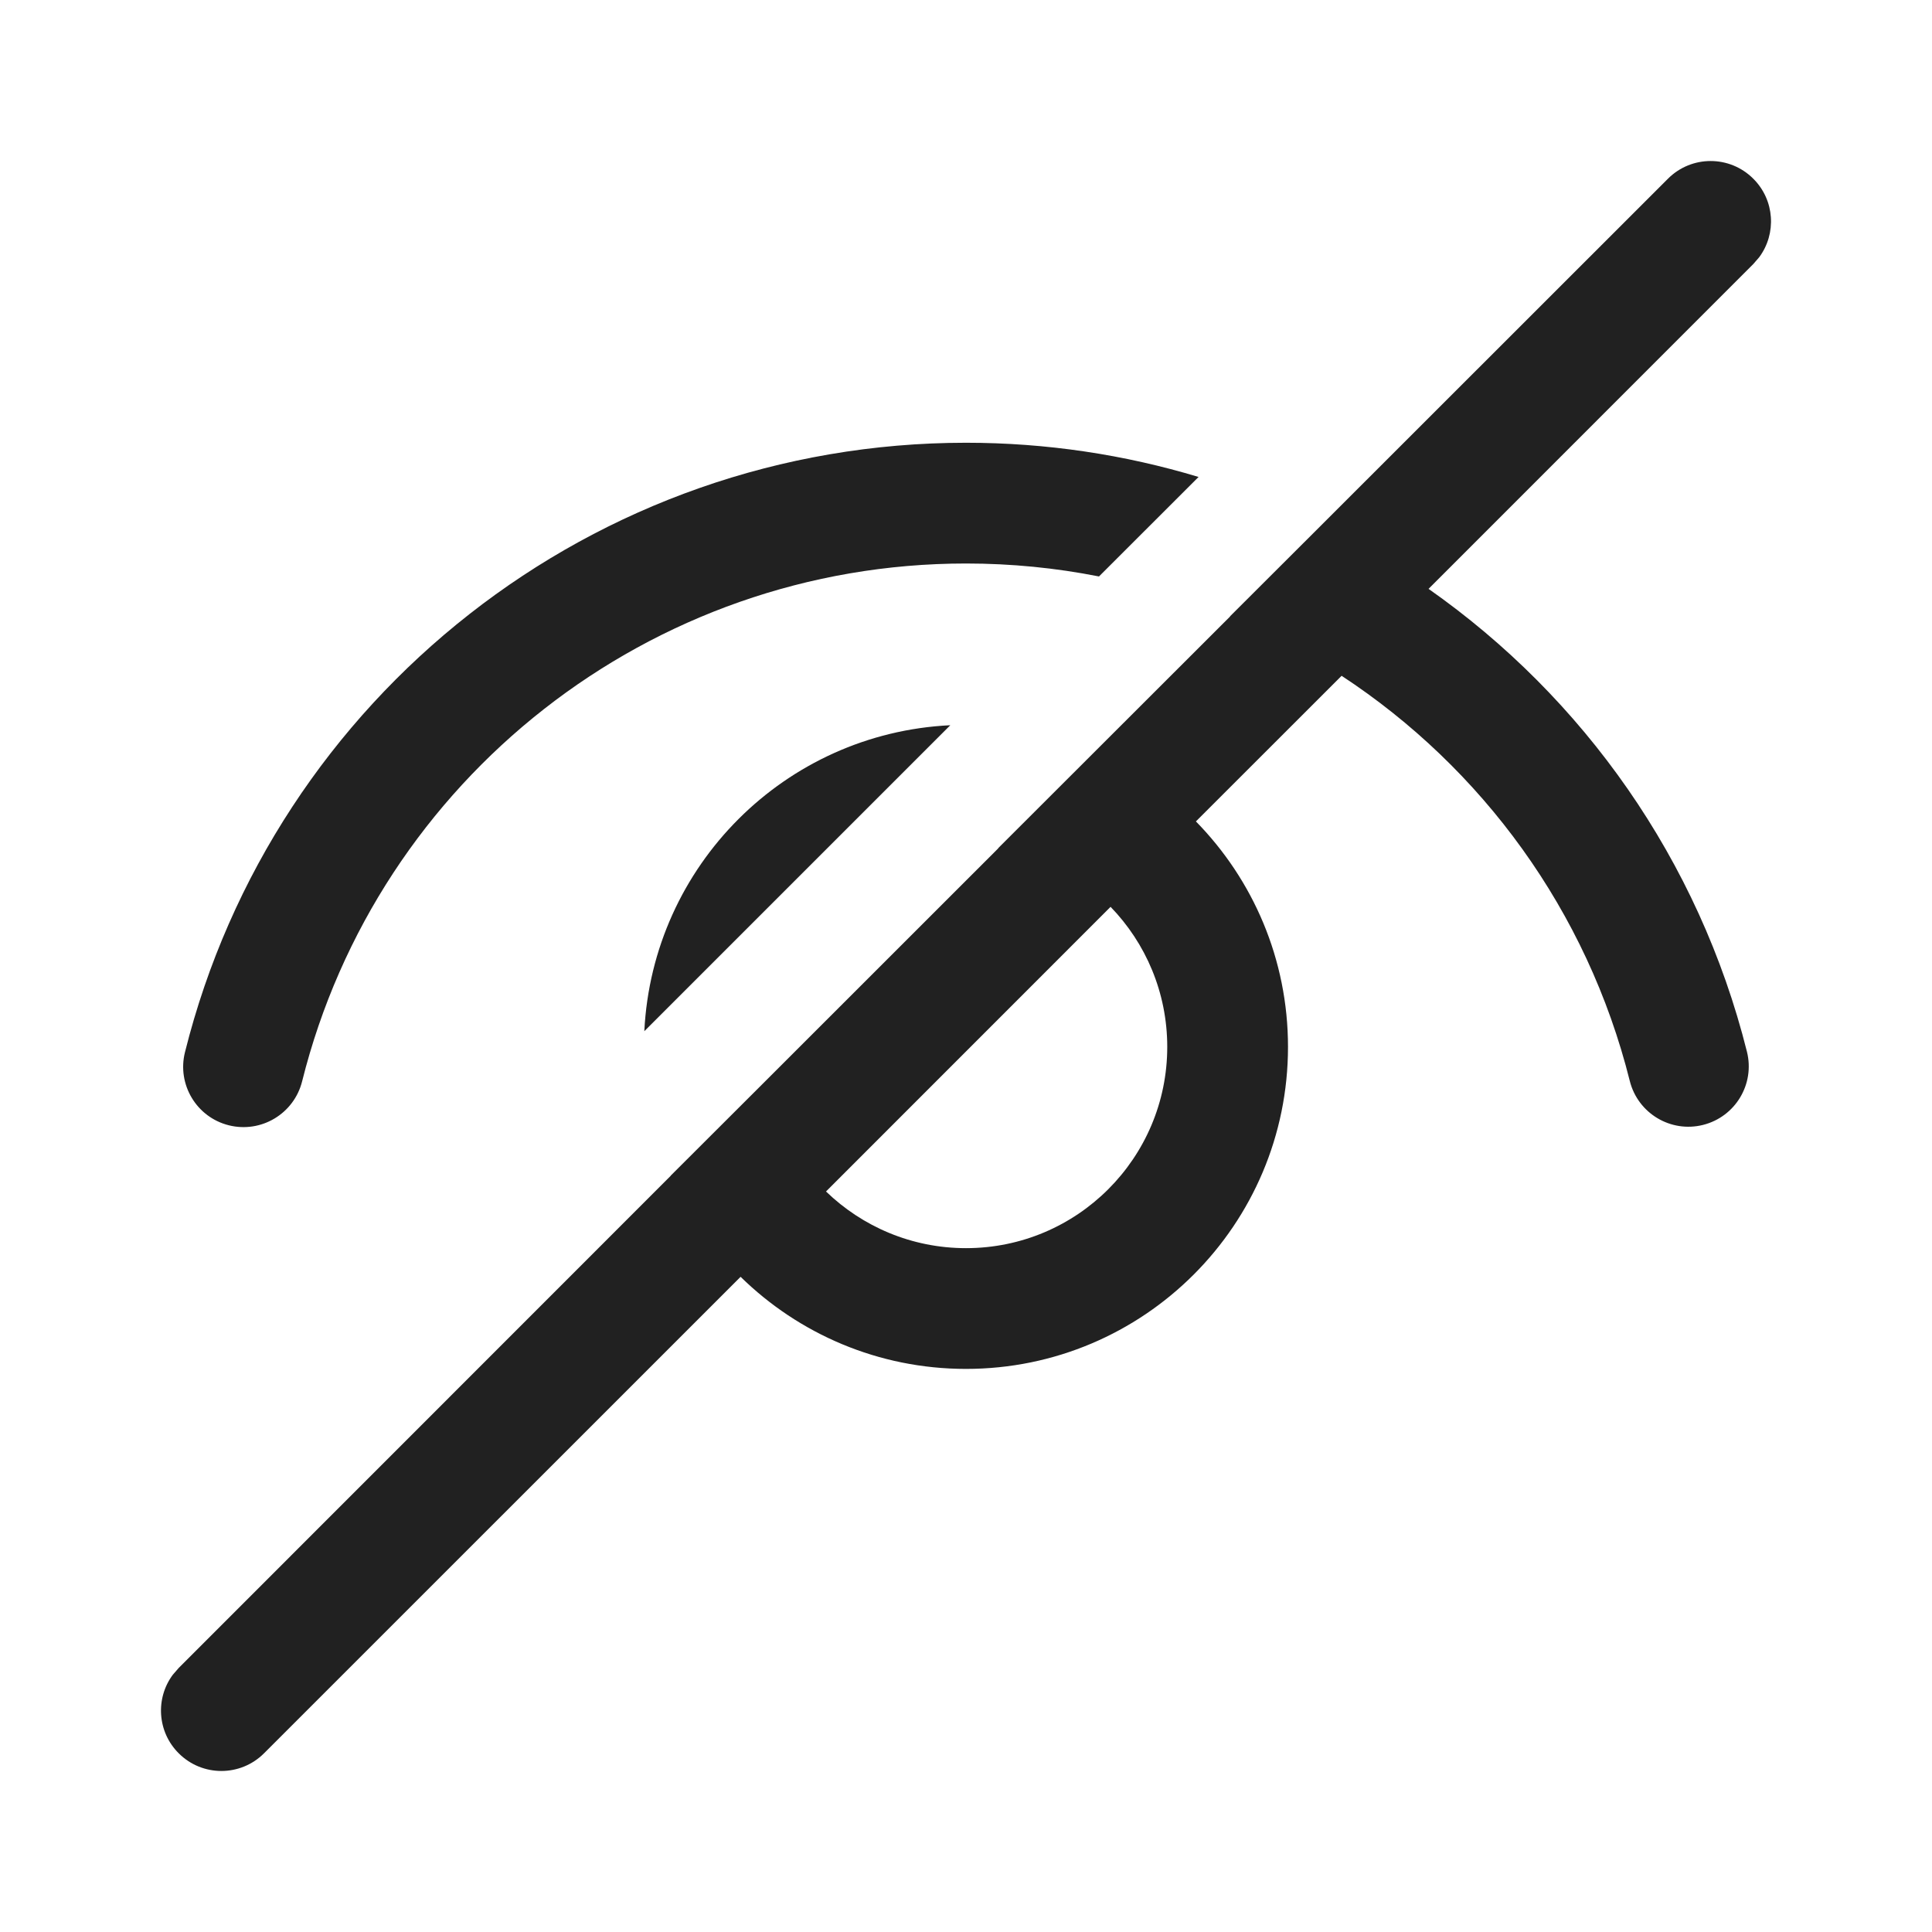
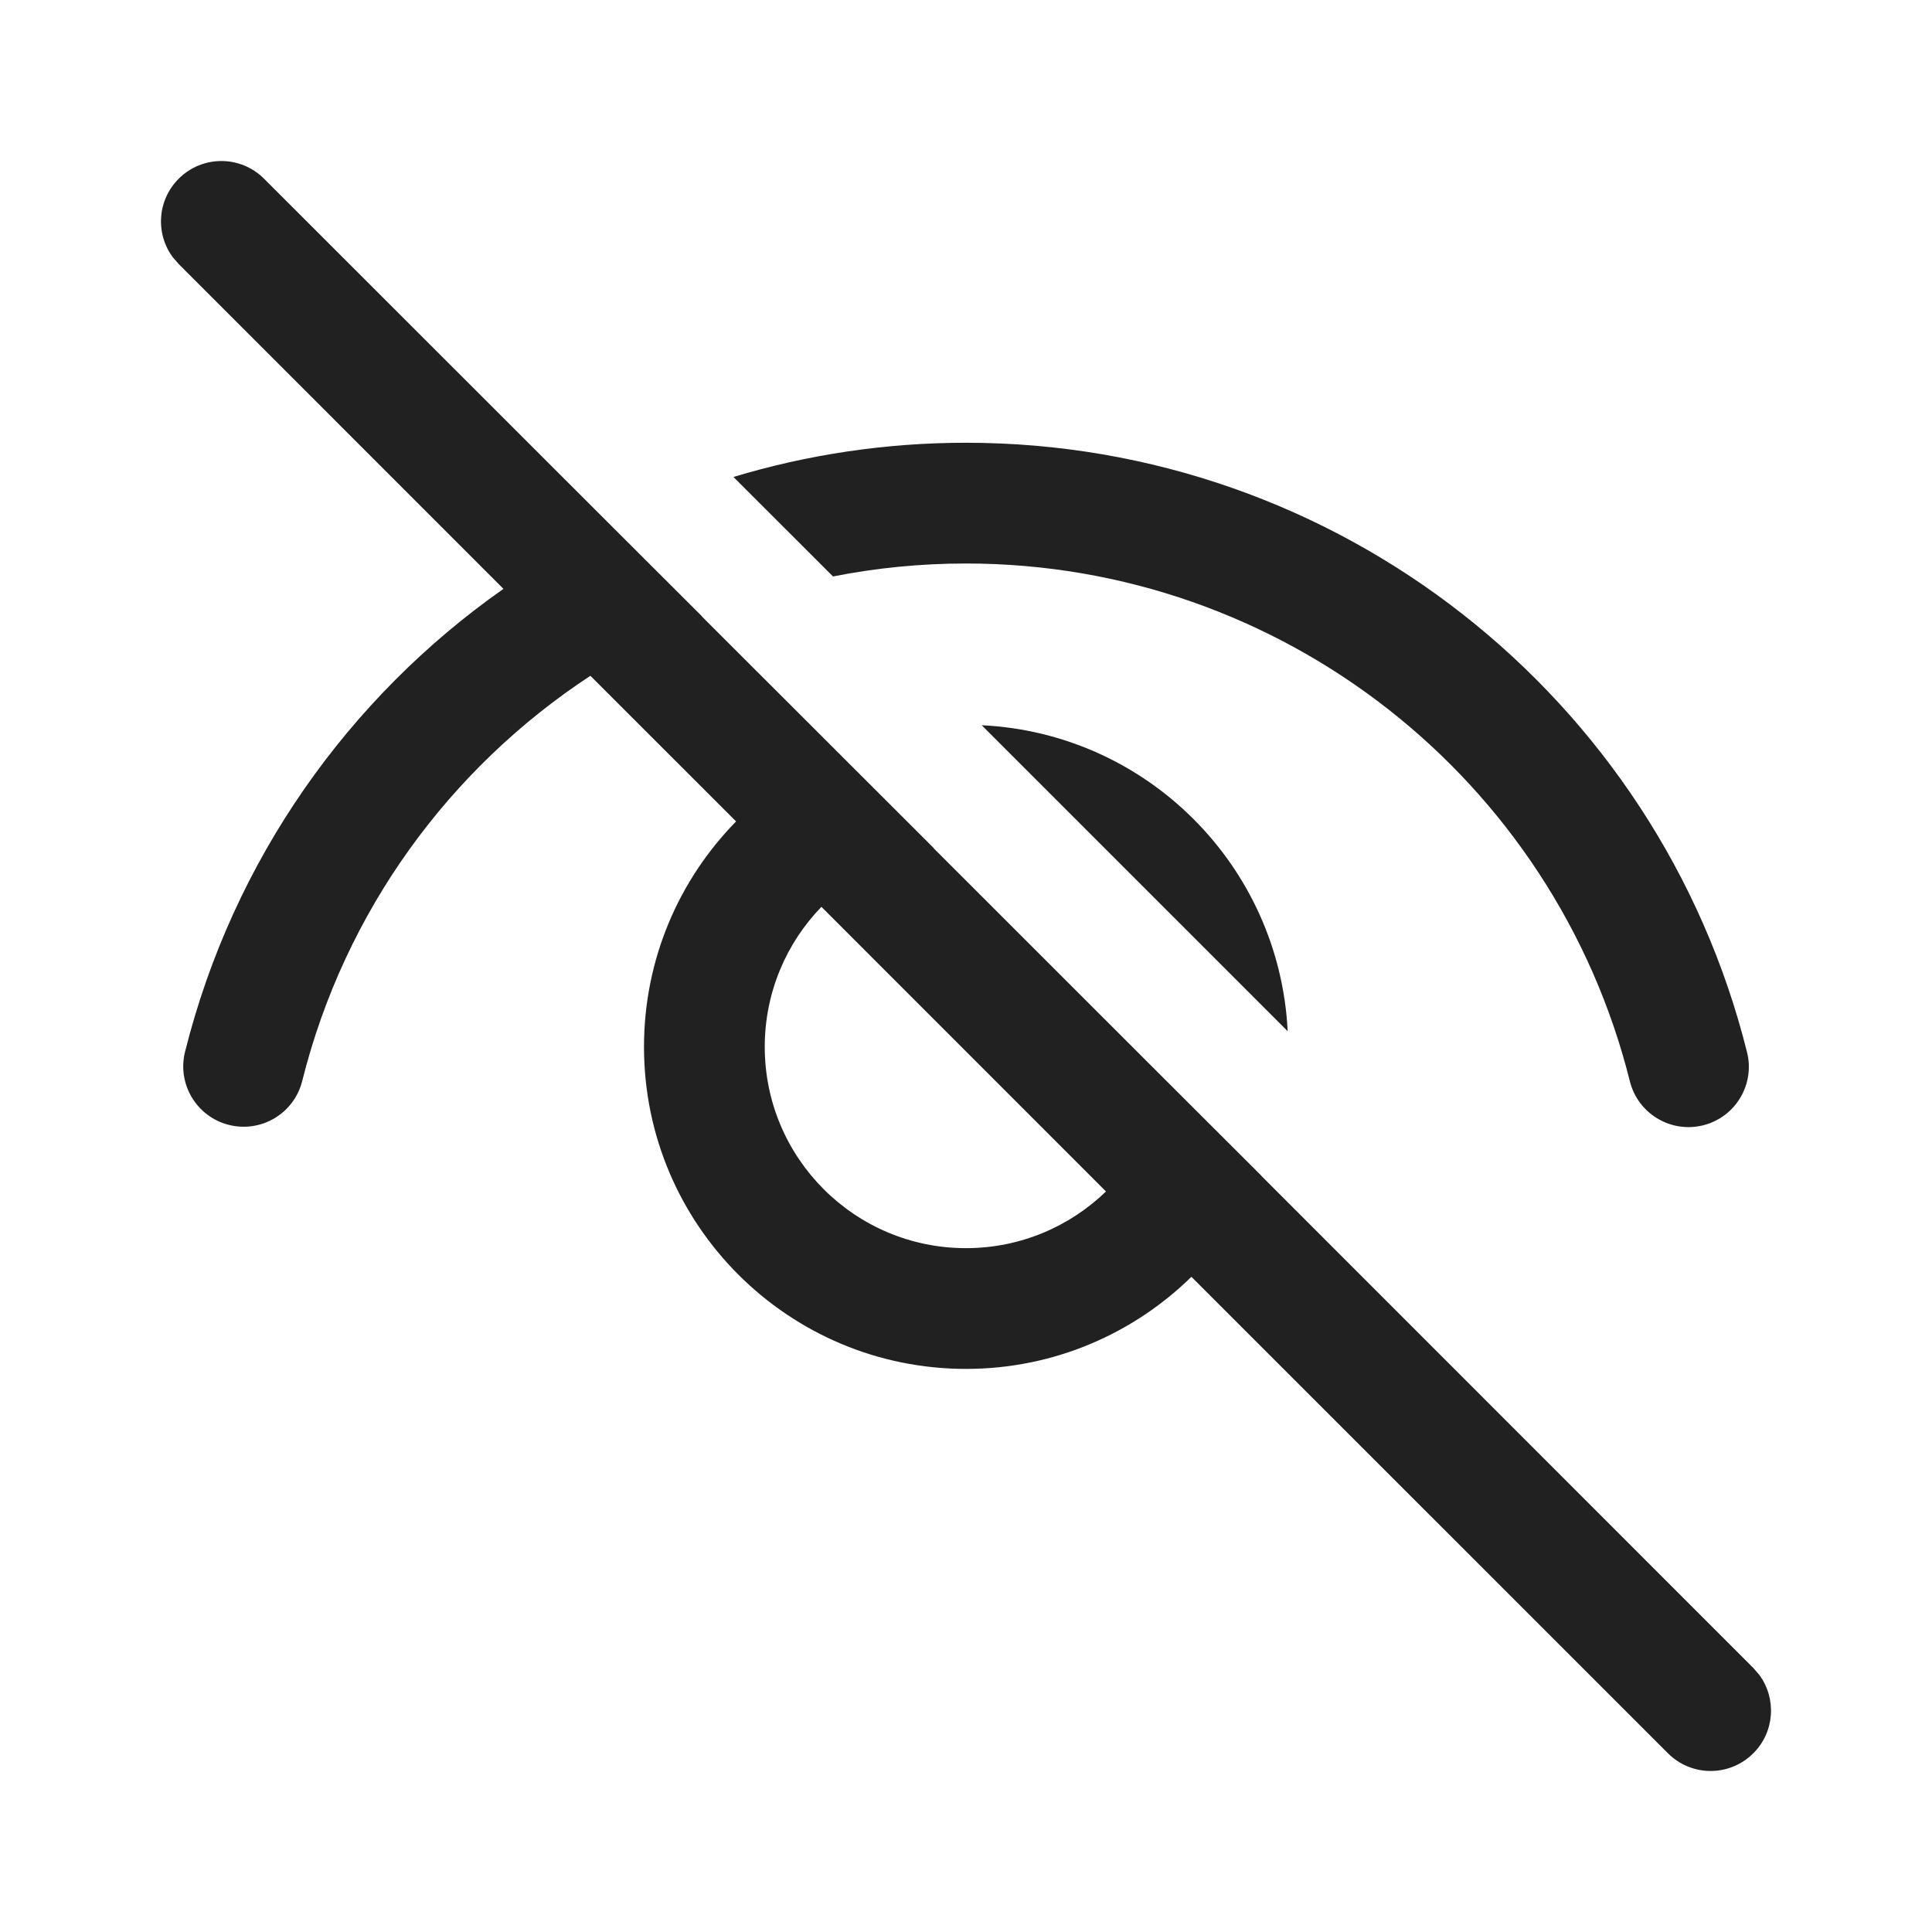
- <svg xmlns="http://www.w3.org/2000/svg" width="24px" height="24px" viewBox="0 0 24 24" version="1.1">
-   <g id="🔍-System-Icons" stroke="none" stroke-width="1" fill="none" fill-rule="evenodd">
-     <g id="ic_fluent_eye_hide_24_regular" fill="#212121" fill-rule="nonzero">
-       <path d="M21.78,2.22 C22.047,2.486 22.071,2.903 21.853,3.196 L21.78,3.28 L17.746,7.315 C19.668,8.664 21.104,10.68 21.701,13.064 C21.802,13.466 21.558,13.873 21.156,13.974 C20.754,14.075 20.347,13.83 20.246,13.429 C19.717,11.313 18.409,9.539 16.666,8.395 L14.856,10.204 C15.564,10.926 16,11.914 16,13.005 C16,15.214 14.209,17.005 12,17.005 C10.91,17.005 9.921,16.568 9.2,15.861 L3.28,21.78 C2.987,22.073 2.513,22.073 2.22,21.78 C1.953,21.514 1.929,21.097 2.147,20.804 L2.22,20.72 L8.333,14.605 L8.332,14.604 L9.532,13.406 L9.532,13.406 L12.402,10.537 L12.4,10.536 L15.281,7.658 L15.28,7.656 L16.413,6.525 L16.413,6.525 L20.72,2.22 C21.013,1.927 21.487,1.927 21.78,2.22 Z M13.796,11.265 L10.261,14.801 C10.711,15.236 11.324,15.505 12,15.505 C13.381,15.505 14.5,14.385 14.5,13.005 C14.5,12.329 14.232,11.715 13.796,11.265 Z M12,5.5 C13,5.5 13.971,5.648 14.889,5.925 L13.652,7.161 C13.116,7.055 12.564,7 12,7 C8.077,7 4.69,9.68 3.753,13.433 C3.652,13.835 3.245,14.079 2.843,13.979 C2.442,13.879 2.197,13.472 2.298,13.07 C3.401,8.653 7.384,5.5 12,5.5 Z M11.805,9.009 L8.004,12.81 C8.106,10.753 9.753,9.108 11.805,9.009 Z" id="🎨-Color" />
-     </g>
-   </g>
+ <svg xmlns="http://www.w3.org/2000/svg" width="24" height="24" viewBox="0 0 24 24" fill="none">
+   <path d="M2.22 2.22C1.953 2.486 1.929 2.903 2.147 3.196L2.22 3.28L6.254 7.315C4.332 8.664 2.896 10.68 2.299 13.064C2.198 13.466 2.442 13.873 2.844 13.974C3.246 14.075 3.653 13.831 3.754 13.429C4.283 11.313 5.591 9.539 7.334 8.395L9.144 10.204C8.436 10.926 8 11.914 8 13.005C8 15.214 9.791 17.005 12 17.005C13.09 17.005 14.079 16.568 14.8 15.861L20.72 21.78C21.013 22.073 21.487 22.073 21.78 21.78C22.047 21.514 22.071 21.097 21.853 20.804L21.78 20.72L15.667 14.605L15.668 14.604L14.468 13.406L11.598 10.537L11.6 10.536L8.719 7.658L8.72 7.656L7.587 6.525L3.28 2.22C2.987 1.927 2.513 1.927 2.22 2.22ZM10.204 11.265L13.739 14.801C13.289 15.236 12.676 15.505 12 15.505C10.619 15.505 9.5 14.385 9.5 13.005C9.5 12.329 9.768 11.715 10.204 11.265ZM12 5.5C11 5.5 10.029 5.648 9.111 5.925L10.348 7.161C10.884 7.055 11.436 7 12 7C15.923 7 19.31 9.68 20.247 13.433C20.348 13.835 20.755 14.079 21.157 13.979C21.558 13.879 21.803 13.472 21.702 13.07C20.599 8.653 16.616 5.5 12 5.5ZM12.195 9.009L15.996 12.81C15.894 10.753 14.247 9.108 12.195 9.009Z" fill="#212121" />
</svg>
